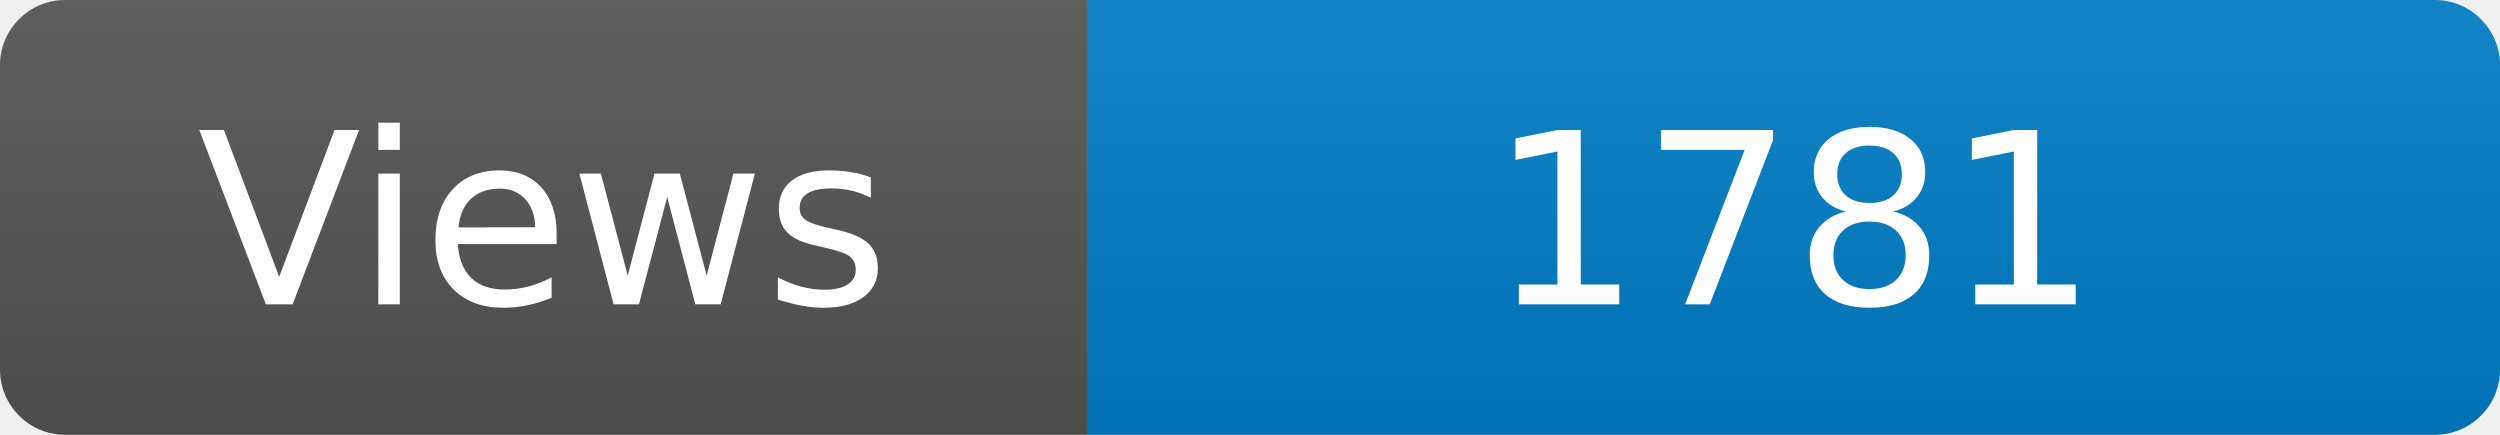
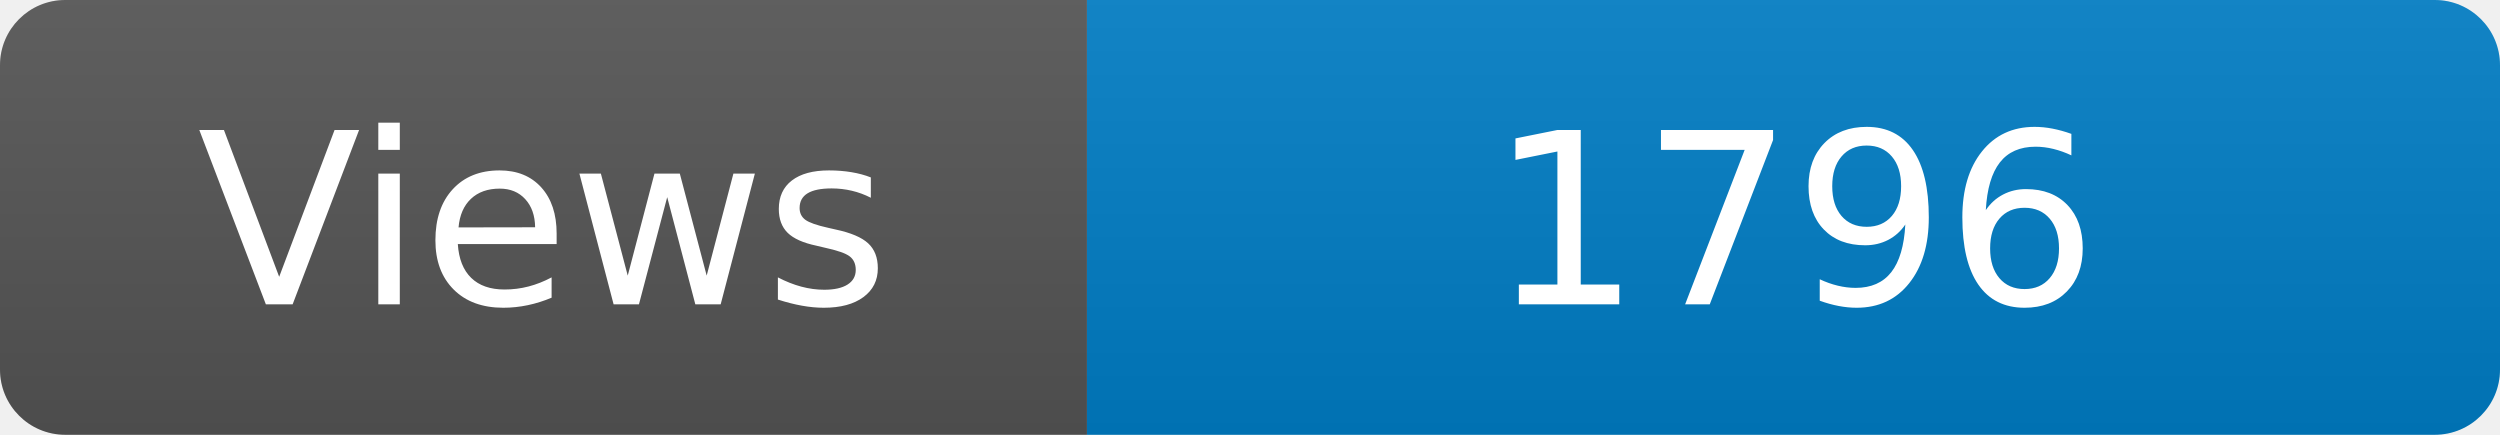
<svg xmlns="http://www.w3.org/2000/svg" width="115" height="20" role="img" aria-label="Maintained?: yes">
  <linearGradient id="s" x2="0" y2="100%">
    <stop offset="0" stop-color="#bbb" stop-opacity=".1" />
    <stop offset="1" stop-opacity=".1" />
  </linearGradient>
  <clipPath id="r">
    <rect width="115" height="20" rx="3" fill="#fff" />
  </clipPath>
  <g clip-path="url(#r)">
    <rect width="50" height="20" fill="#555" />
    <rect x="50" width="160" height="20" fill="#007ec6" />
    <rect width="115" height="20" fill="url(#s)" />
  </g>
  <g fill="#fff" text-anchor="middle" font-family="Verdana,Geneva,DejaVu Sans,sans-serif" font-size="110">
    <text x="250" y="140" transform="scale(.1)" fill="#fff">Views</text>
-     <text x="825" y="140" transform="scale(.1)" fill="#fff">1781</text>
+     <text x="825" y="140" transform="scale(.1)" fill="#fff">1796</text>
  </g>
</svg>
